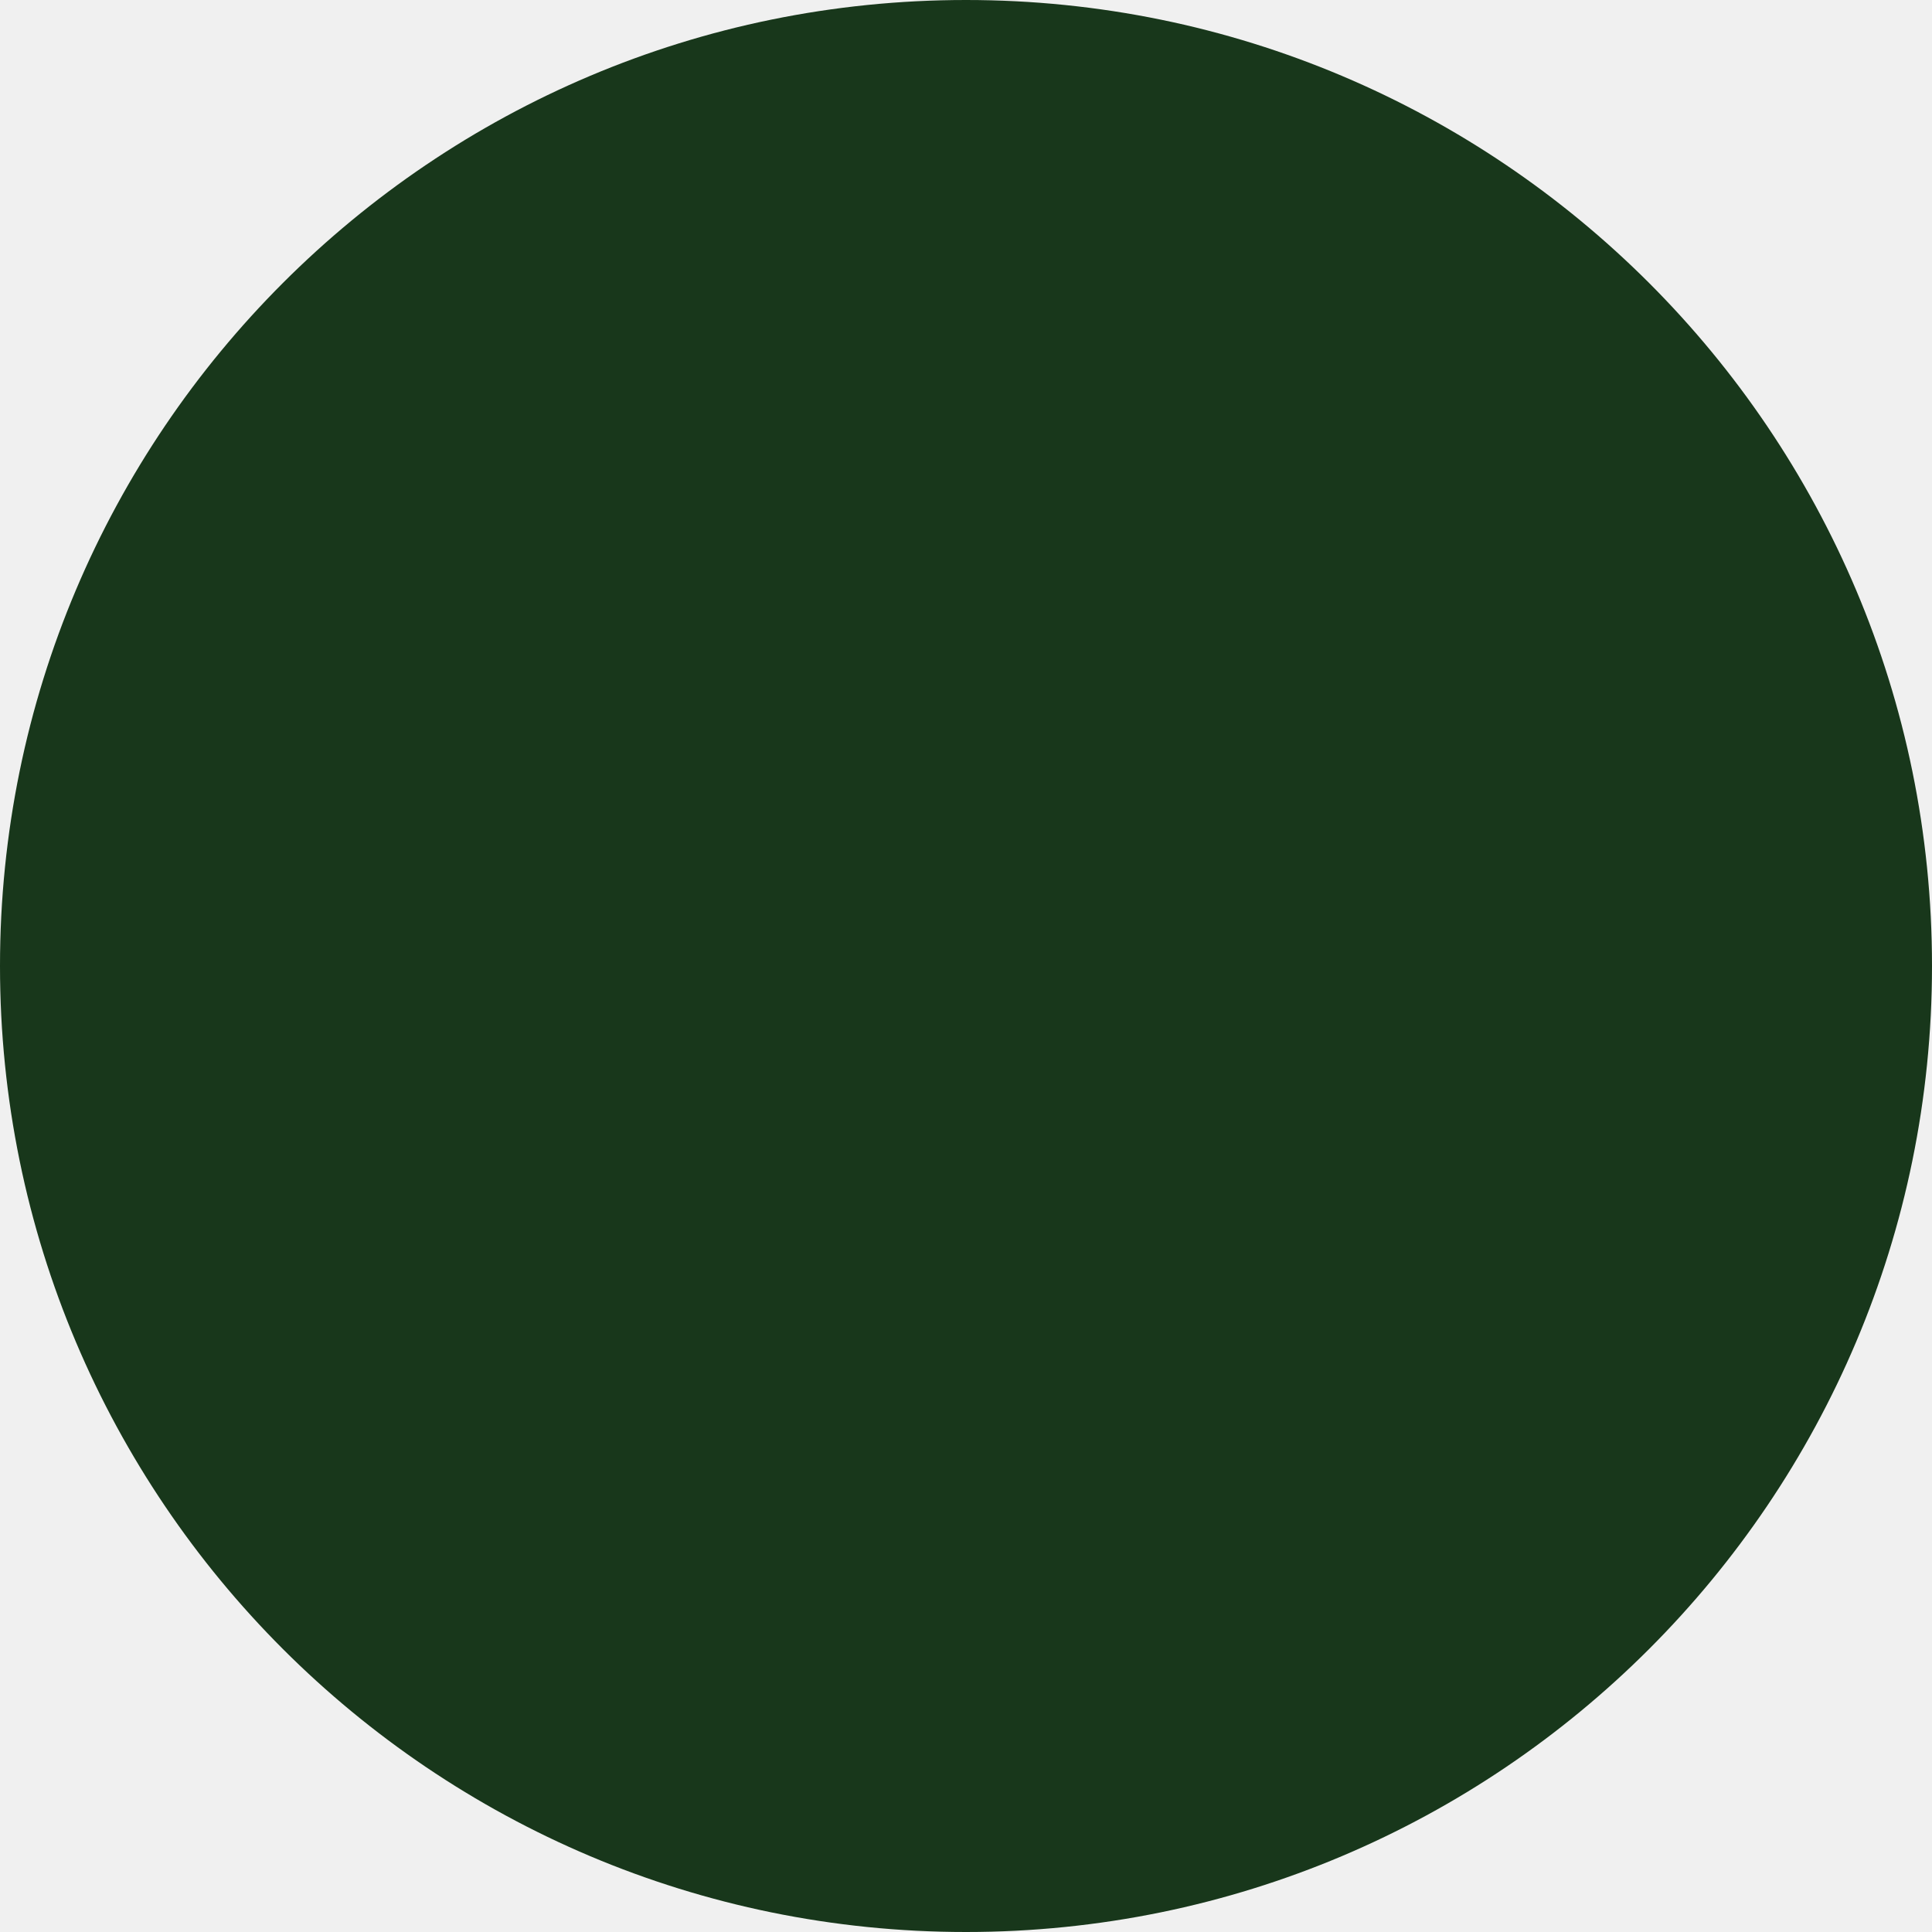
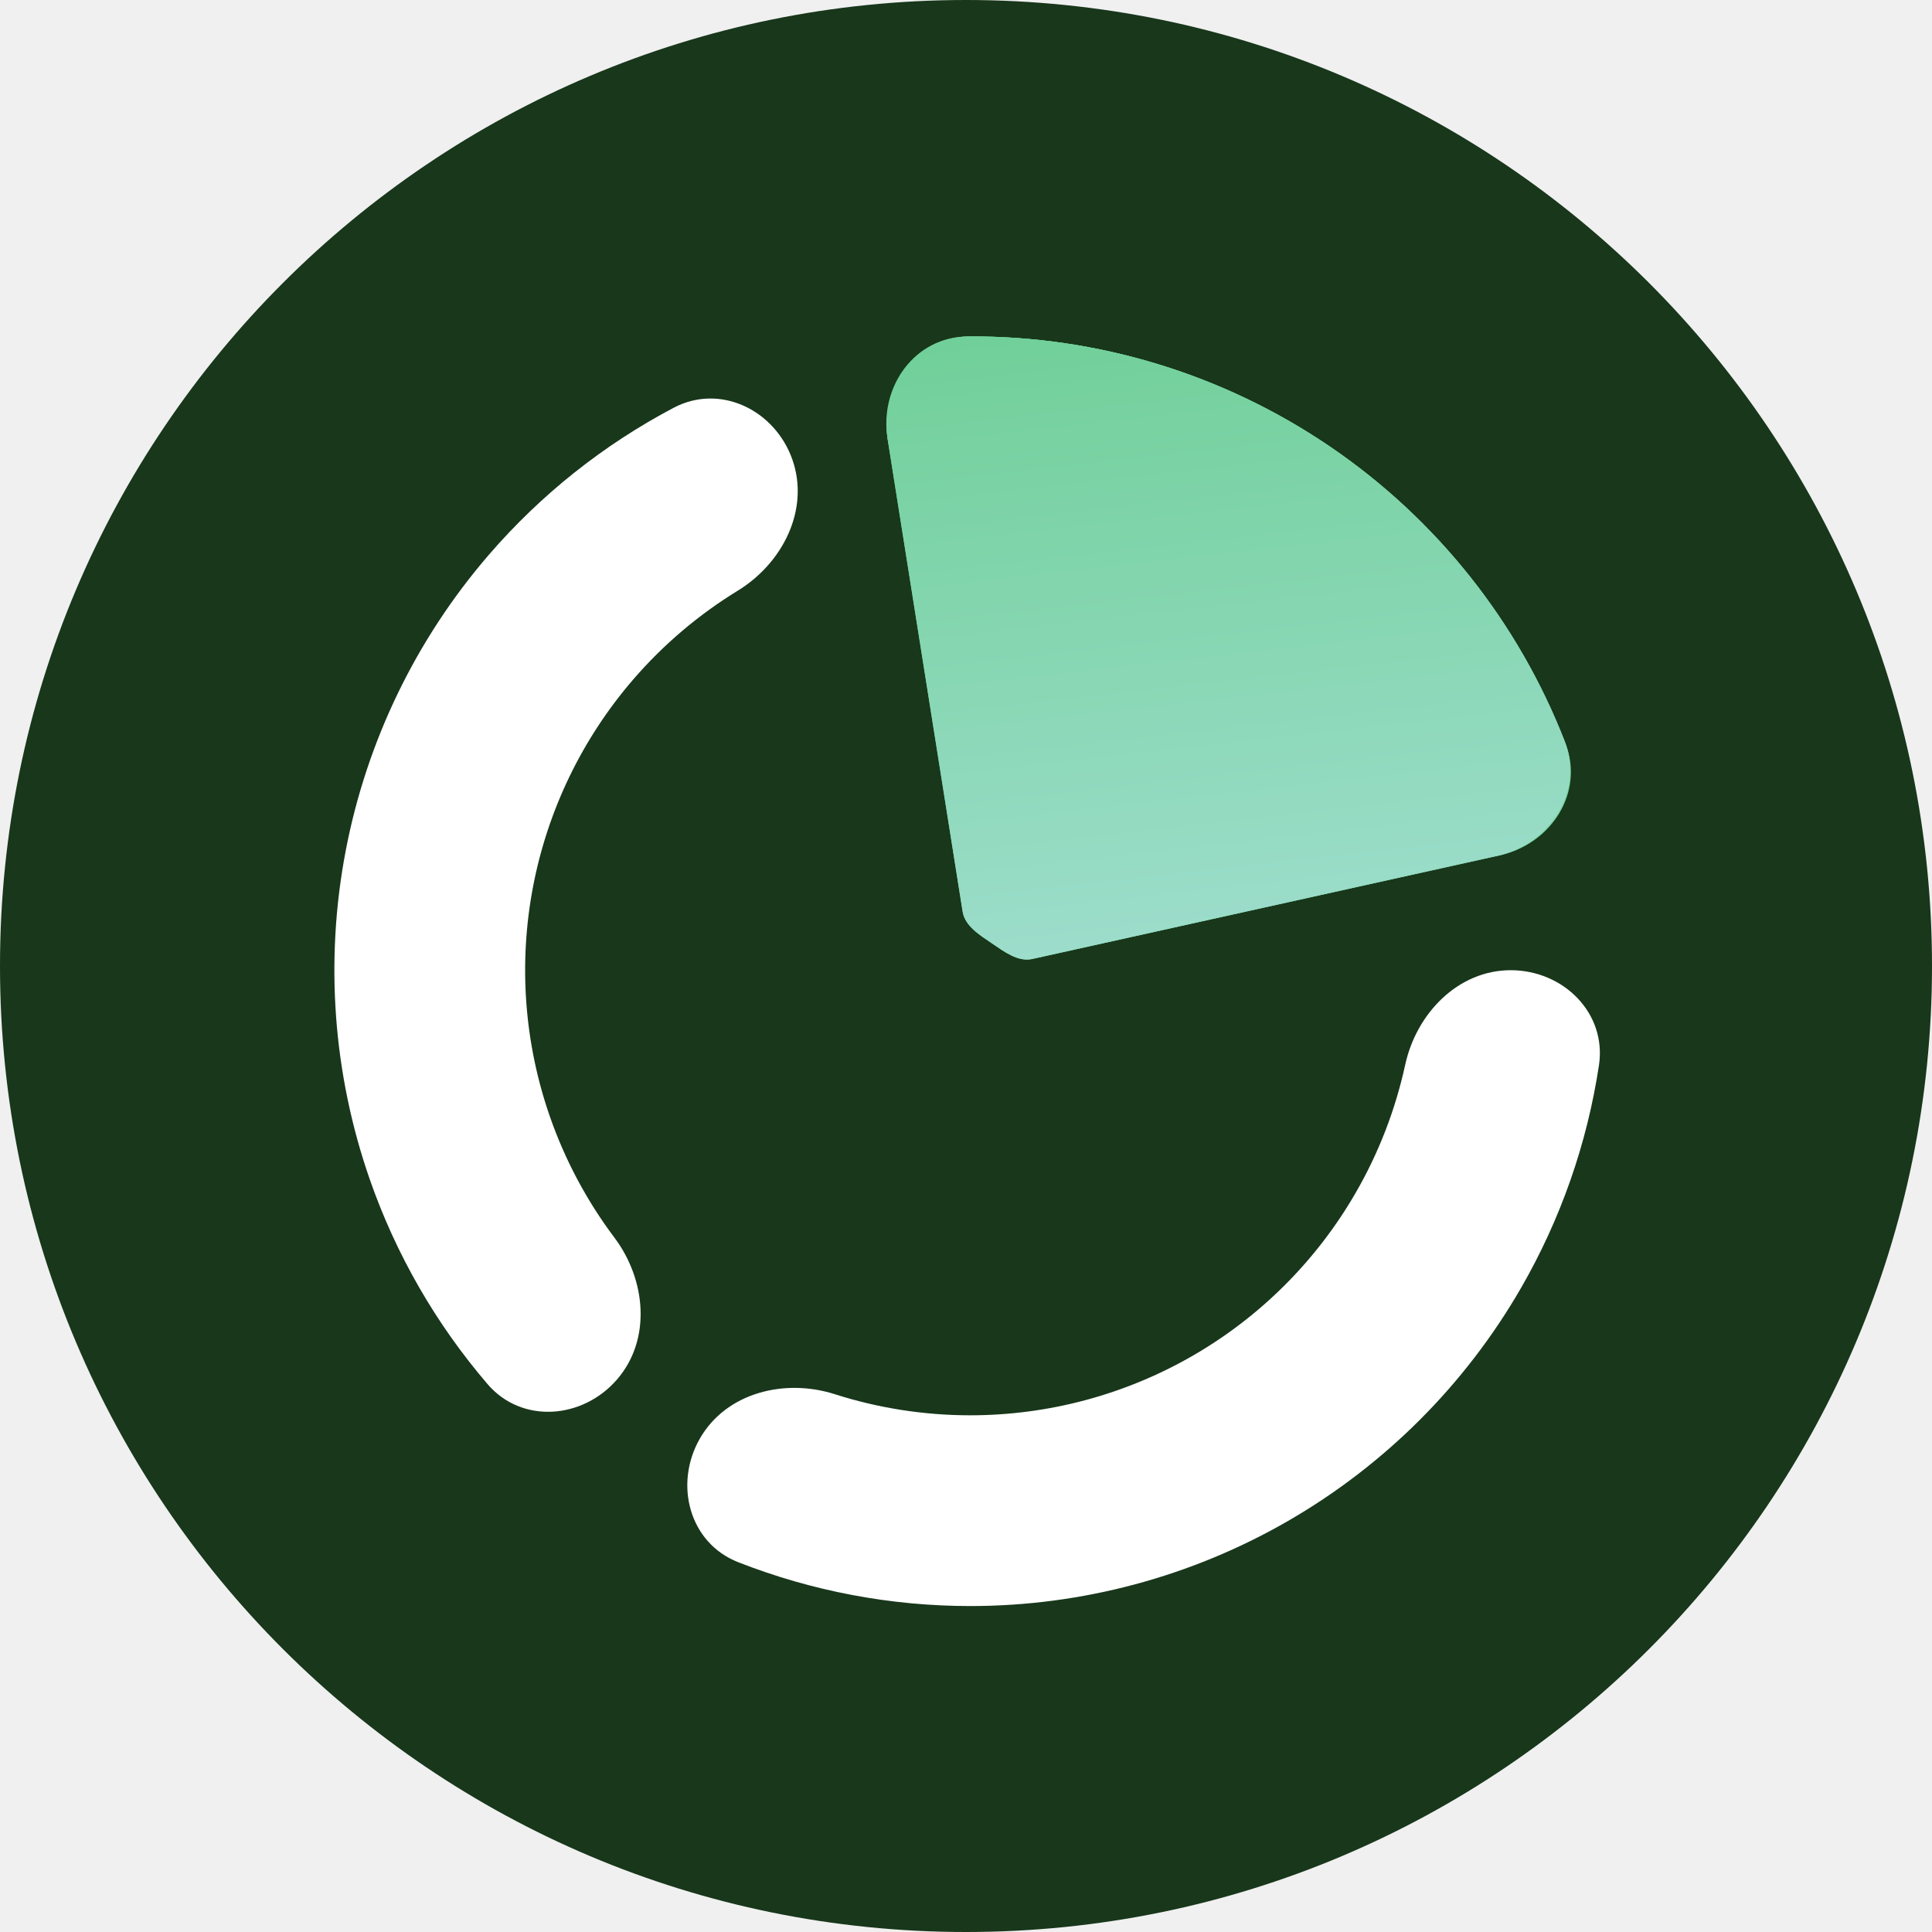
<svg xmlns="http://www.w3.org/2000/svg" width="79" height="79" viewBox="0 0 79 79" fill="none">
  <circle cx="39.5" cy="39.5" r="39.5" fill="#18371B" />
+   <path d="M61.774 39.672C63.928 39.672 65.704 41.428 65.382 43.558C64.898 46.757 63.82 49.85 62.191 52.672C59.908 56.625 56.626 59.907 52.674 62.189C48.721 64.471 44.238 65.672 39.674 65.672C36.415 65.672 33.197 65.06 30.185 63.879C28.179 63.093 27.547 60.677 28.624 58.812C29.701 56.946 32.082 56.353 34.134 57.009C35.917 57.579 37.786 57.872 39.674 57.872C42.869 57.872 46.007 57.031 48.774 55.434C51.541 53.837 53.838 51.539 55.435 48.772C56.38 47.137 57.059 45.372 57.458 43.543C57.916 41.438 59.62 39.672 61.774 39.672Z" fill="white" />
+   <path d="M25.234 56.403C23.826 58.034 21.337 58.231 19.935 56.596C17.829 54.139 16.192 51.302 15.12 48.225C13.619 43.915 13.278 39.286 14.133 34.803C14.988 30.319 17.008 26.14 19.99 22.685C22.119 20.218 24.685 18.182 27.548 16.673C29.453 15.669 31.695 16.768 32.404 18.802C33.112 20.837 32.005 23.027 30.169 24.152C28.572 25.13 27.129 26.352 25.895 27.781C23.808 30.2 22.394 33.125 21.795 36.264C21.197 39.402 21.435 42.642 22.486 45.659C23.107 47.442 23.999 49.11 25.124 50.607C26.418 52.329 26.641 54.773 25.234 56.403Z" fill="white" />
+   <path d="M36.291 17.93C35.954 15.803 37.409 13.774 39.563 13.758C44.816 13.719 49.992 15.273 54.385 18.263C58.779 21.253 62.123 25.498 64.014 30.399C64.789 32.408 63.435 34.507 61.332 34.973C59.23 35.44 57.184 34.085 56.281 32.129C54.907 29.154 52.745 26.582 49.997 24.711C47.248 22.84 44.062 21.773 40.791 21.586C38.64 21.464 36.629 20.058 36.291 17.93Z" fill="#71D29A" />
+   <path d="M36.307 18.029C35.961 15.847 37.454 13.765 39.663 13.757C44.882 13.738 50.02 15.292 54.385 18.263C58.751 21.234 62.081 25.444 63.978 30.306C64.781 32.364 63.392 34.517 61.235 34.995L42.206 39.214C41.624 39.343 41.053 38.91 40.561 38.575C40.068 38.24 39.456 37.868 39.363 37.279L36.307 18.029Z" fill="#71D29A" />
+   <path d="M36.307 18.029C35.961 15.847 37.454 13.765 39.663 13.757C44.882 13.738 50.02 15.292 54.385 18.263C58.751 21.234 62.081 25.444 63.978 30.306C64.781 32.364 63.392 34.517 61.235 34.995L42.206 39.214C41.624 39.343 41.053 38.91 40.561 38.575C40.068 38.24 39.456 37.868 39.363 37.279L36.307 18.029Z" fill="url(#paint0_linear_164_171)" />
+   <defs>
+     <linearGradient id="paint0_linear_164_171" x1="35.999" y1="66.648" x2="30.065" y2="13.898" gradientUnits="userSpaceOnUse">
+       <stop stop-color="#C9EBFF" />
+       <stop offset="1" stop-color="#6FCF97" />
+     </linearGradient>
+   </defs>
</svg>
